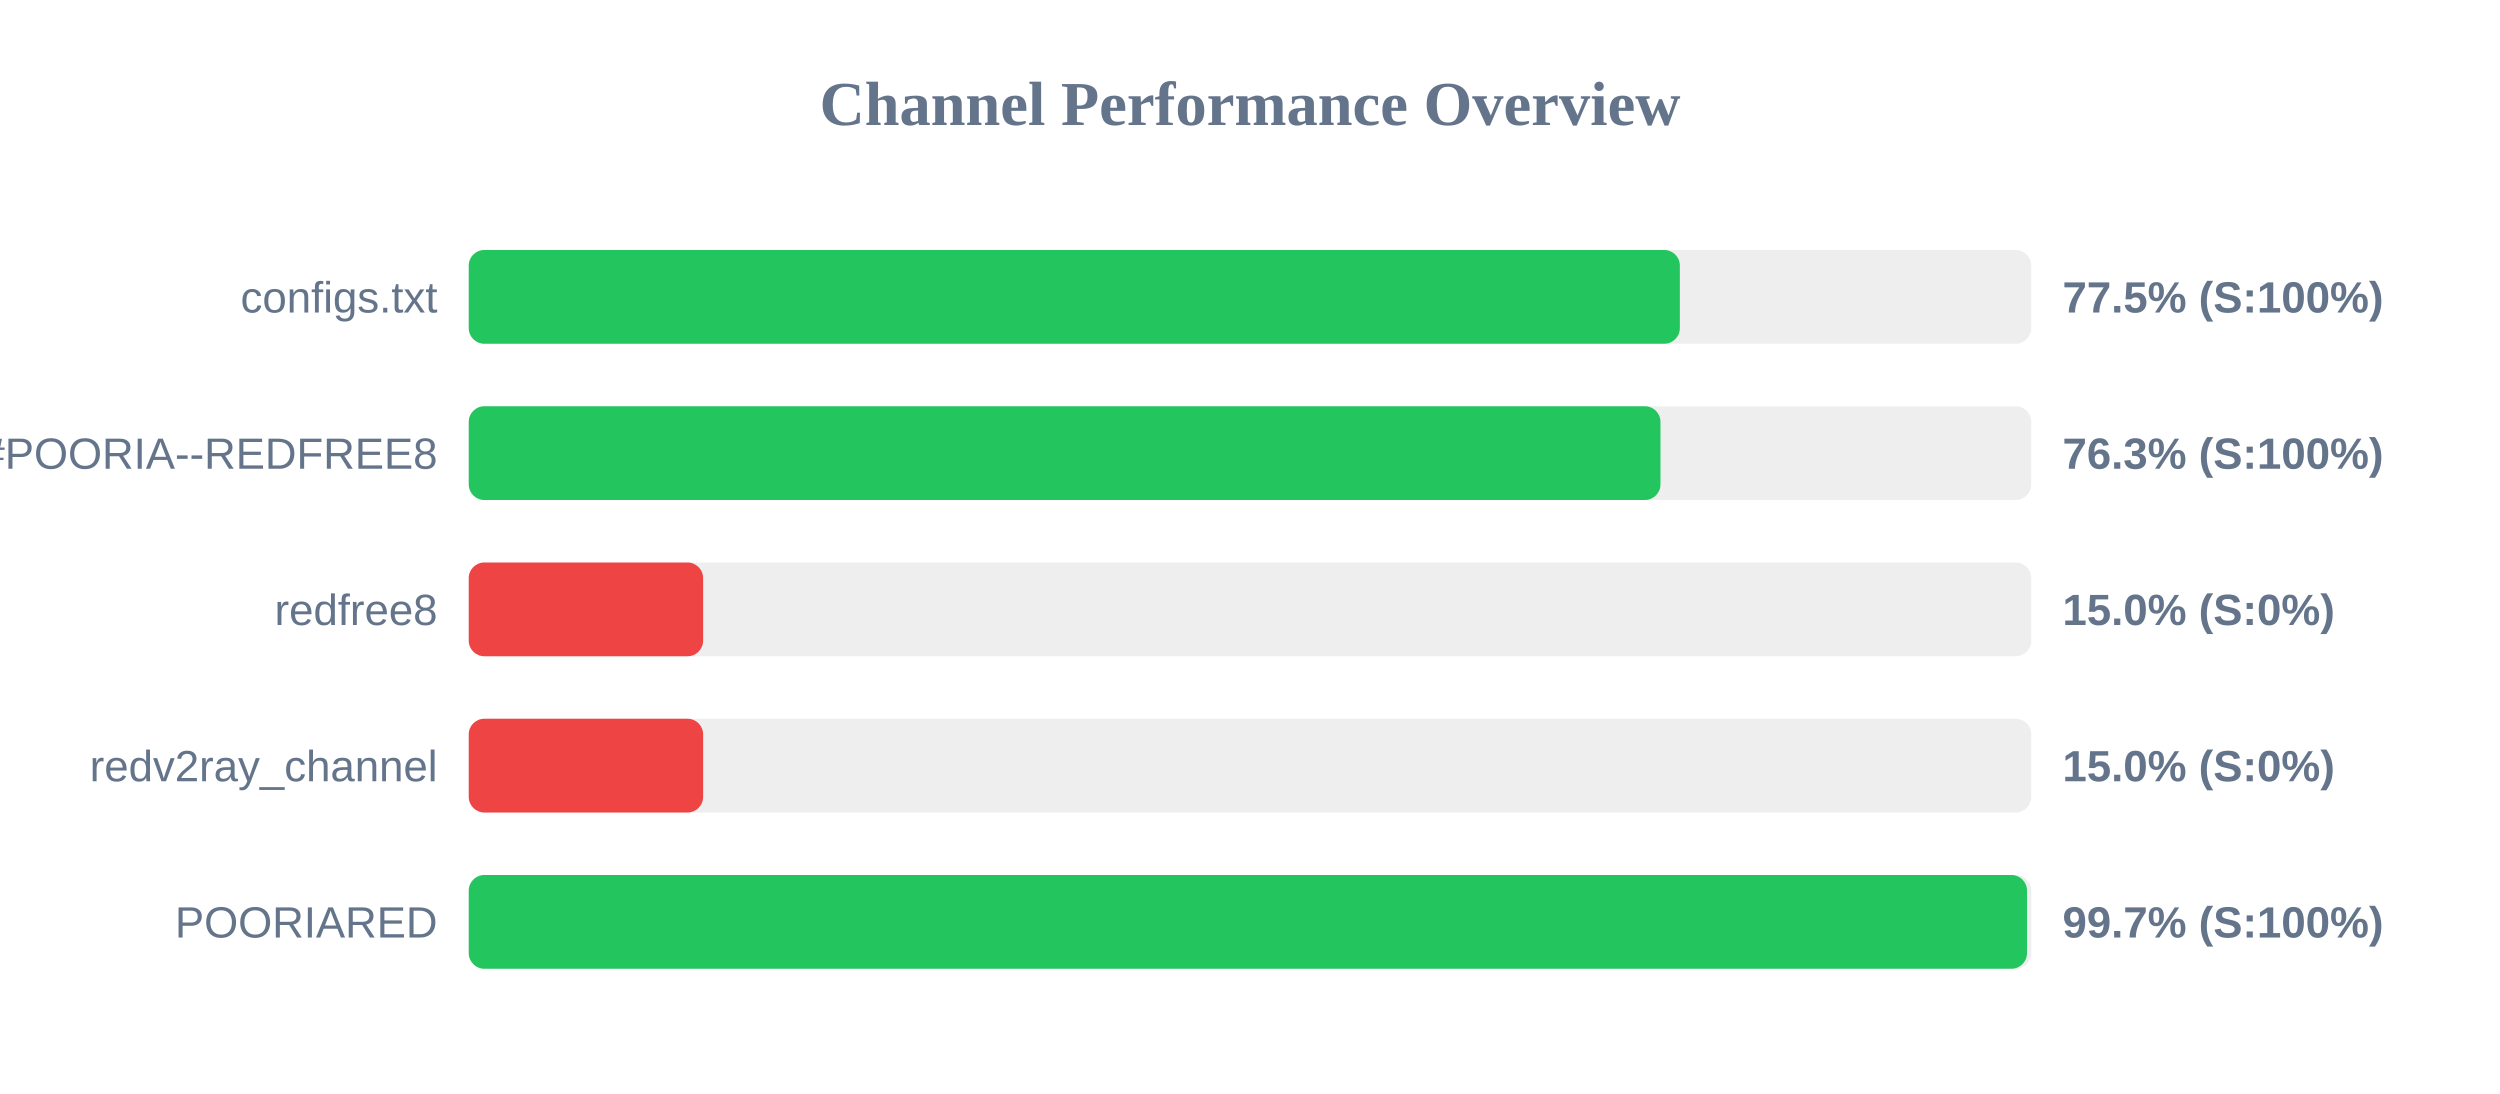
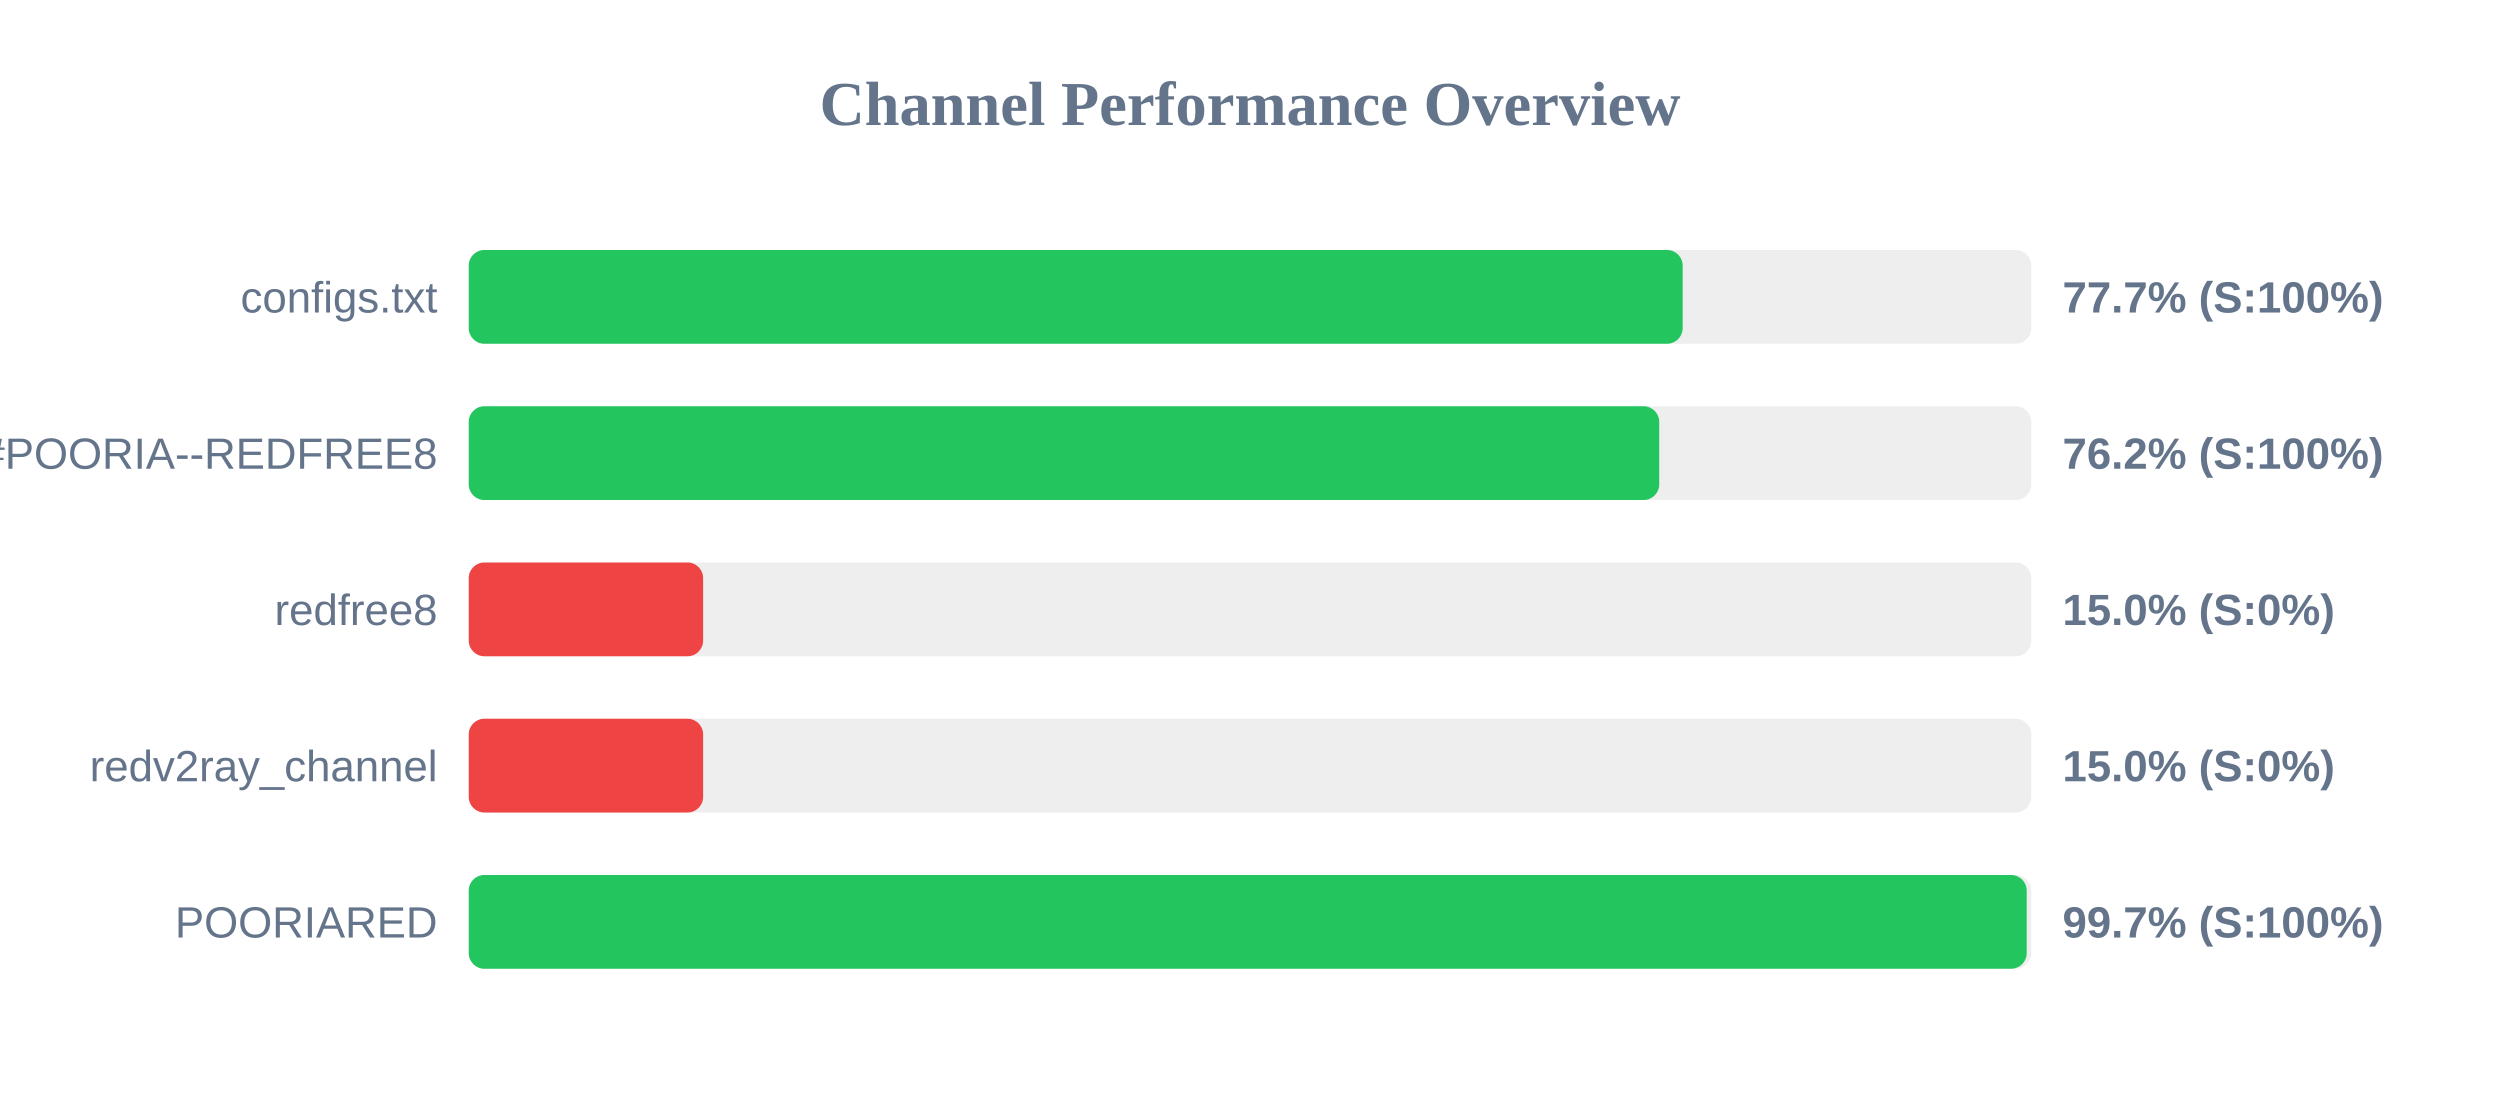
<svg xmlns="http://www.w3.org/2000/svg" width="800" height="350" version="1.1">
  <style>
        .row { font: 14px Arial; fill: #64748b; }
        .score { font: bold 14px Arial; fill: #64748b; }
    </style>
  <text x="400" y="40" text-anchor="middle" font-size="20px" font-weight="bold" fill="#64748b">Channel Performance Overview</text>
  <rect x="150" y="80" width="500" height="30" fill="#eee" rx="5" />
-   <rect x="150" y="80" width="387.55" height="30" fill="#22c55e" rx="5" />
+   <rect x="150" y="80" width="388.45" height="30" fill="#22c55e" rx="5" />
  <text x="140" y="100" text-anchor="end" class="row">configs.txt</text>
-   <text x="660" y="100" text-anchor="start" class="score">77.5% (S:100%)</text>
+   <text x="660" y="100" text-anchor="start" class="score">77.7% (S:100%)</text>
  <rect x="150" y="130" width="500" height="30" fill="#eee" rx="5" />
-   <rect x="150" y="130" width="381.35" height="30" fill="#22c55e" rx="5" />
+   <rect x="150" y="130" width="380.95" height="30" fill="#22c55e" rx="5" />
  <text x="140" y="150" text-anchor="end" class="row">POORIA--REDFREE8.txt#POORIA--REDFREE8</text>
-   <text x="660" y="150" text-anchor="start" class="score">76.3% (S:100%)</text>
+   <text x="660" y="150" text-anchor="start" class="score">76.2% (S:100%)</text>
  <rect x="150" y="180" width="500" height="30" fill="#eee" rx="5" />
  <rect x="150" y="180" width="75.0" height="30" fill="#ef4444" rx="5" />
  <text x="140" y="200" text-anchor="end" class="row">redfree8</text>
  <text x="660" y="200" text-anchor="start" class="score">15.0% (S:0%)</text>
  <rect x="150" y="230" width="500" height="30" fill="#eee" rx="5" />
  <rect x="150" y="230" width="75.0" height="30" fill="#ef4444" rx="5" />
  <text x="140" y="250" text-anchor="end" class="row">redv2ray_channel</text>
  <text x="660" y="250" text-anchor="start" class="score">15.0% (S:0%)</text>
  <rect x="150" y="280" width="500" height="30" fill="#eee" rx="5" />
-   <rect x="150" y="280" width="498.65" height="30" fill="#22c55e" rx="5" />
+   <rect x="150" y="280" width="498.55" height="30" fill="#22c55e" rx="5" />
  <text x="140" y="300" text-anchor="end" class="row">POORIARED</text>
  <text x="660" y="300" text-anchor="start" class="score">99.7% (S:100%)</text>
</svg>
